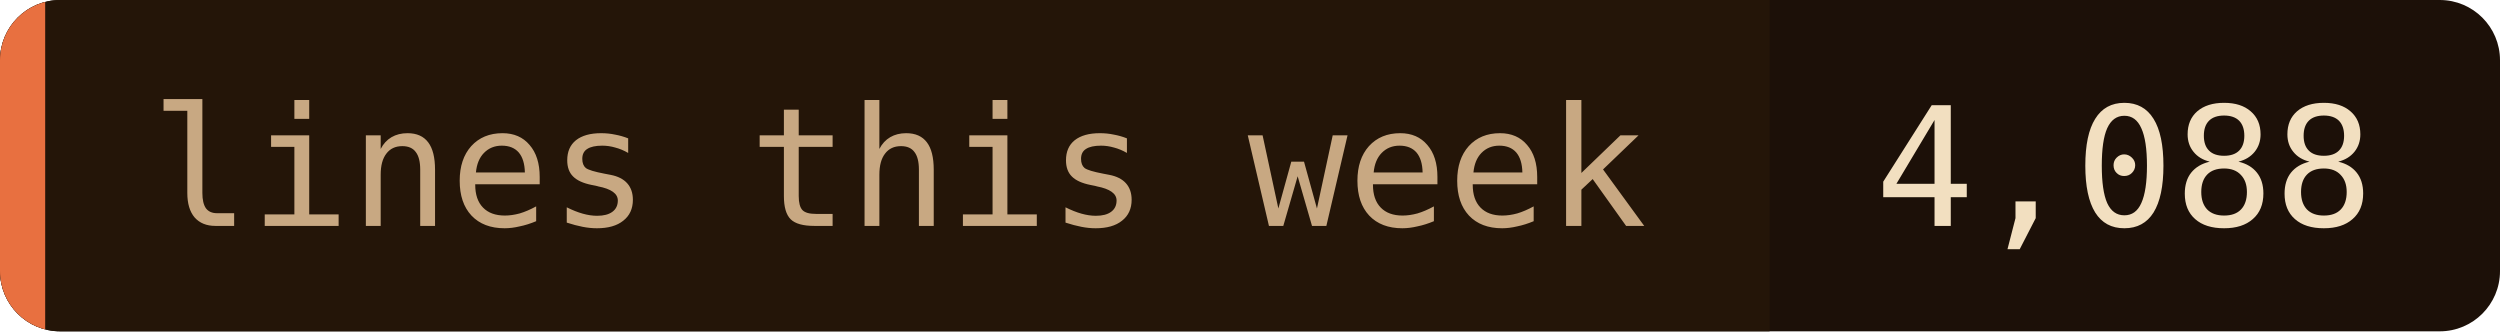
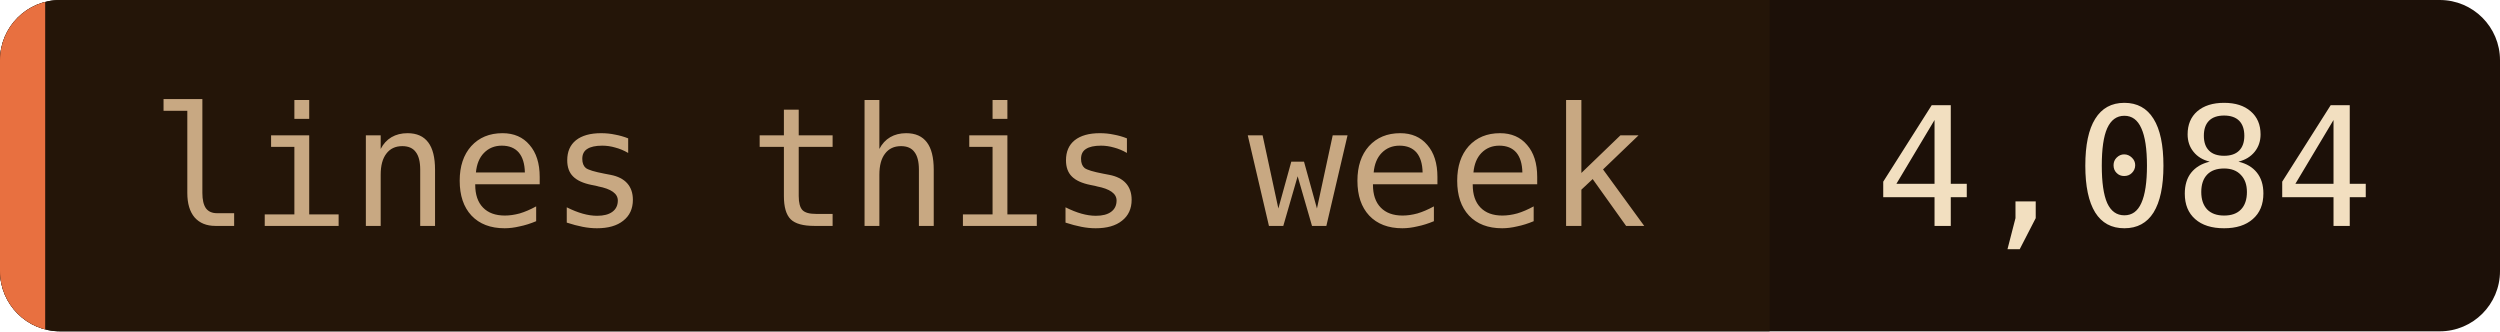
- <svg xmlns="http://www.w3.org/2000/svg" width="166" height="22" role="img" aria-label="lines this week: 4,088">
+ <svg xmlns="http://www.w3.org/2000/svg" width="166" height="22" role="img" aria-label="lines this week: 4,084">
  <clipPath id="c">
    <rect width="166" height="22" rx="4" />
  </clipPath>
  <g clip-path="url(#c)">
    <rect width="166" height="22" fill="#1c1008" />
    <rect width="117.5" height="22" fill="#241508" />
    <rect width="3" height="22" fill="#e87040" />
  </g>
  <g font-family="'JetBrains Mono', 'Fira Code', ui-monospace, SFMono-Regular, Menlo, monospace" font-size="11">
    <text x="10" y="15" fill="#c8a882">lines this week</text>
-     <text x="124.5" y="15" fill="#f2dfc0">4,088</text>
+     <text x="124.5" y="15" fill="#f2dfc0">4,084</text>
  </g>
</svg>
